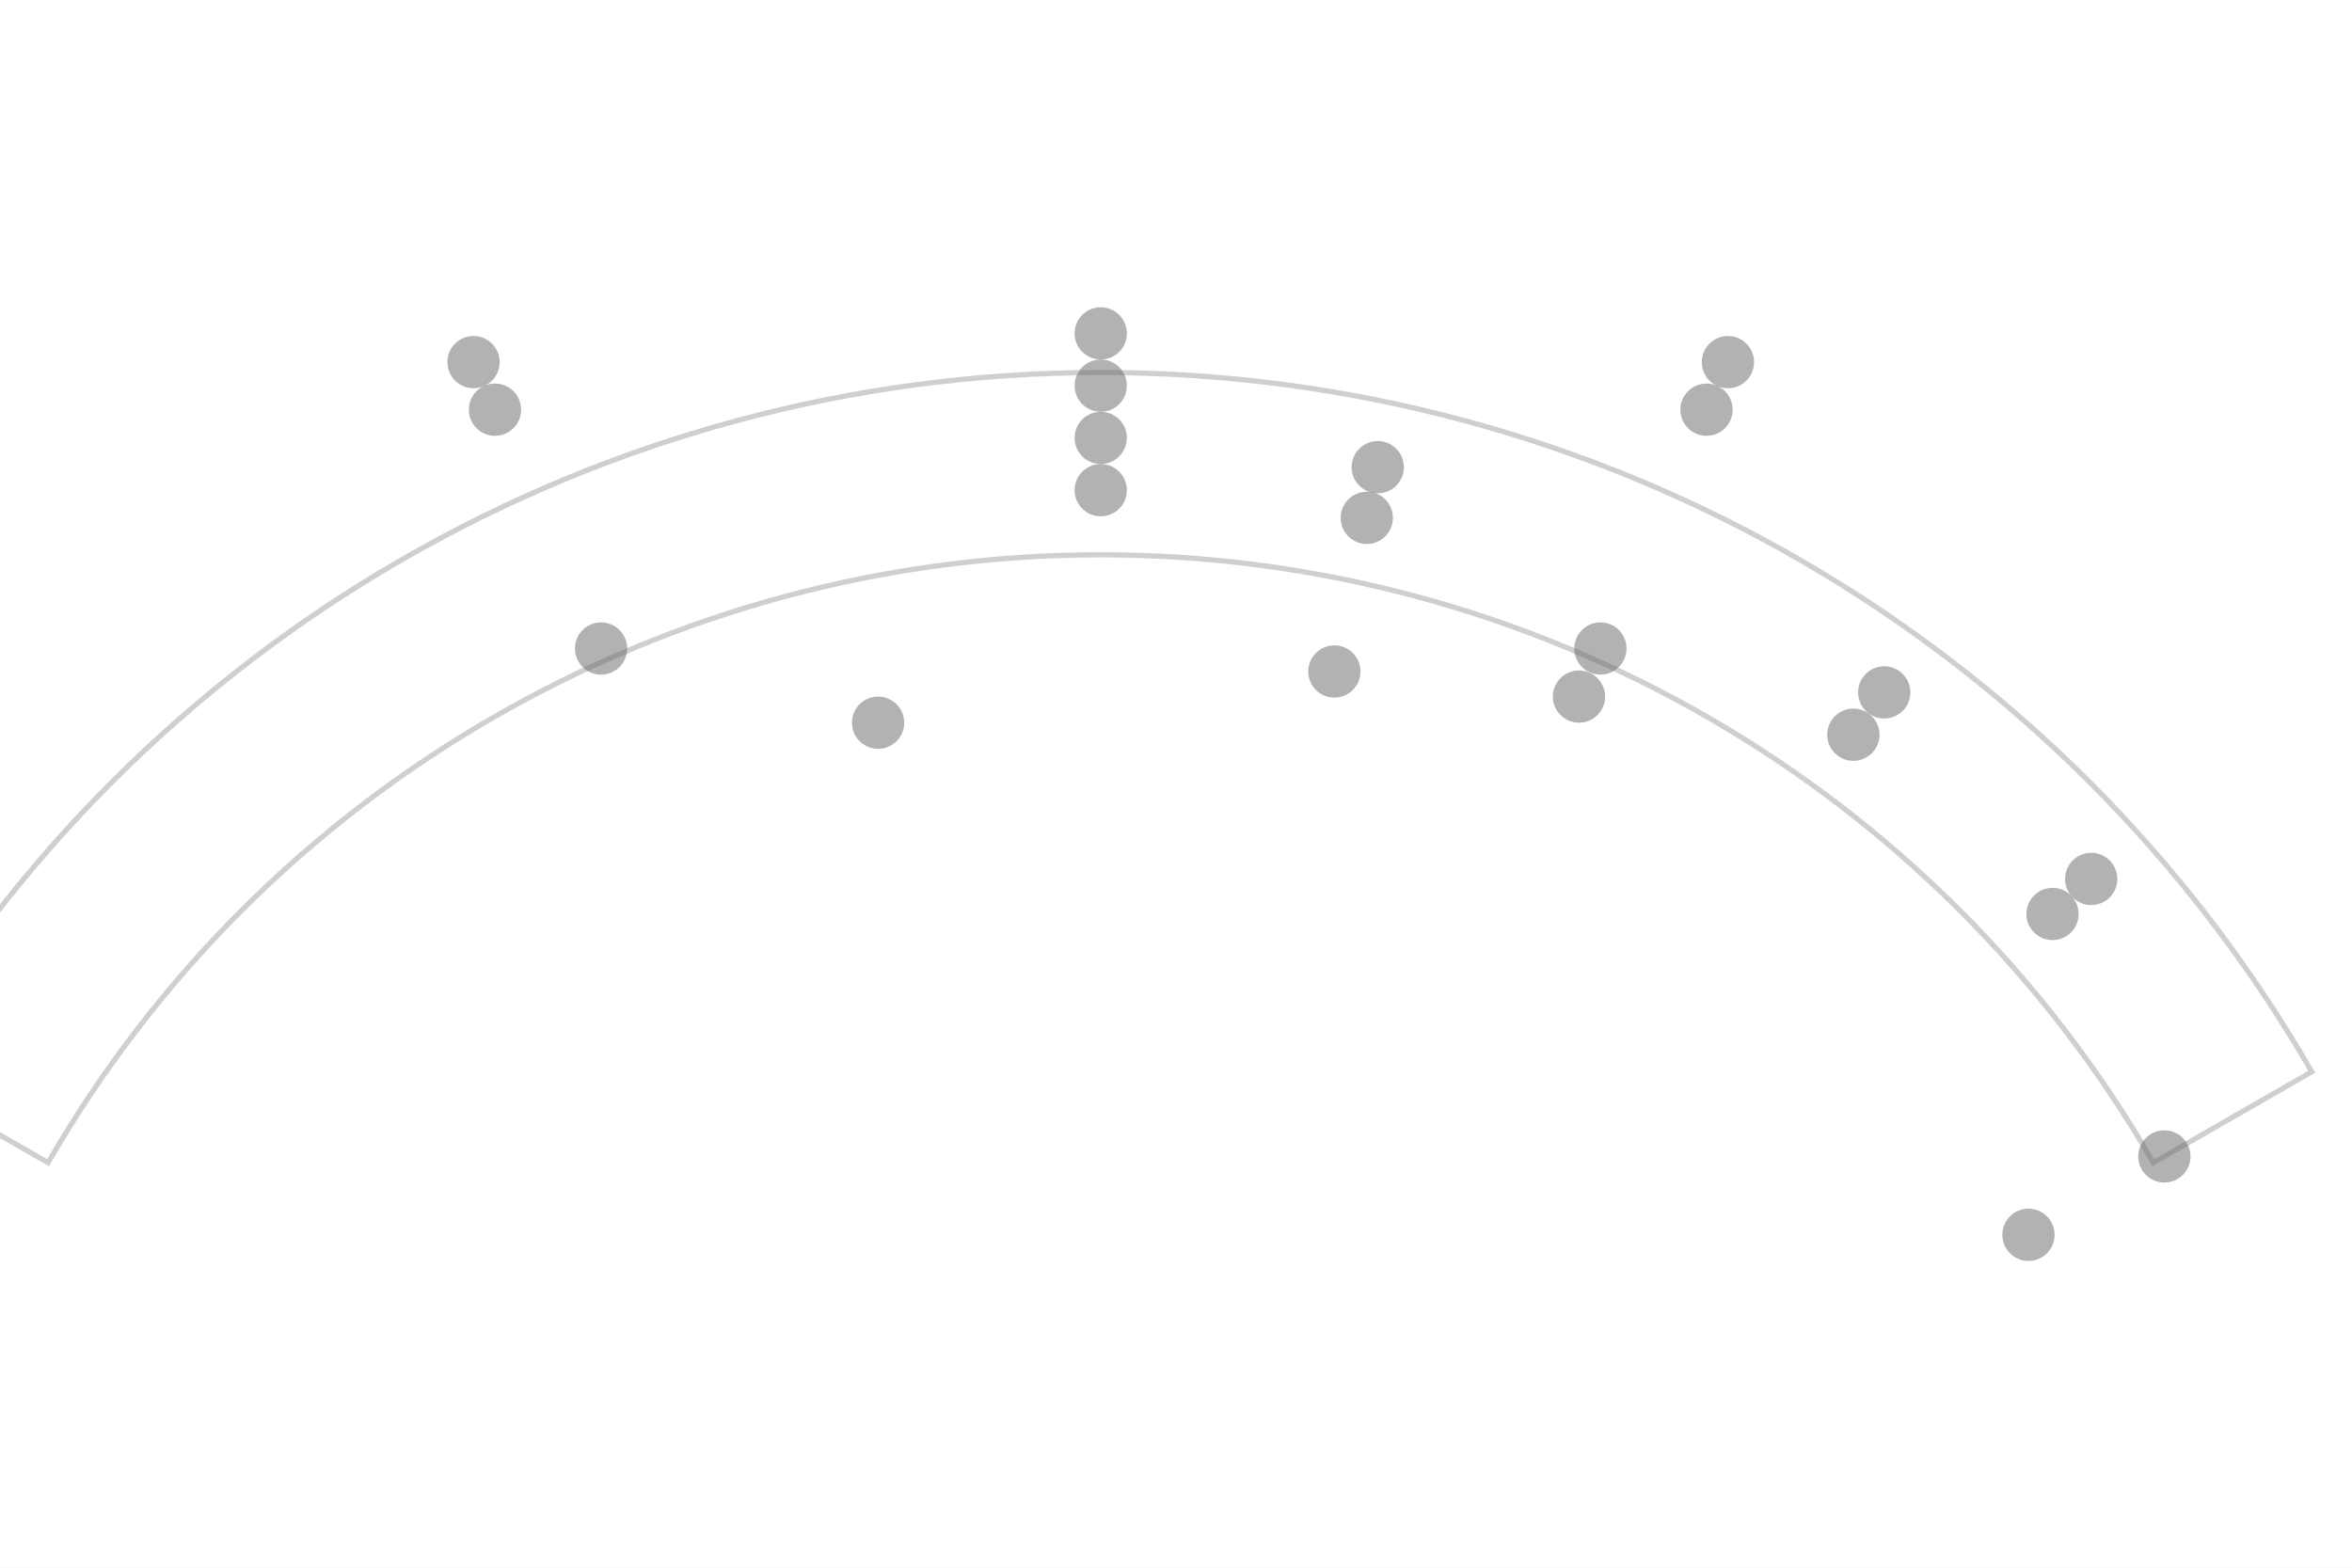
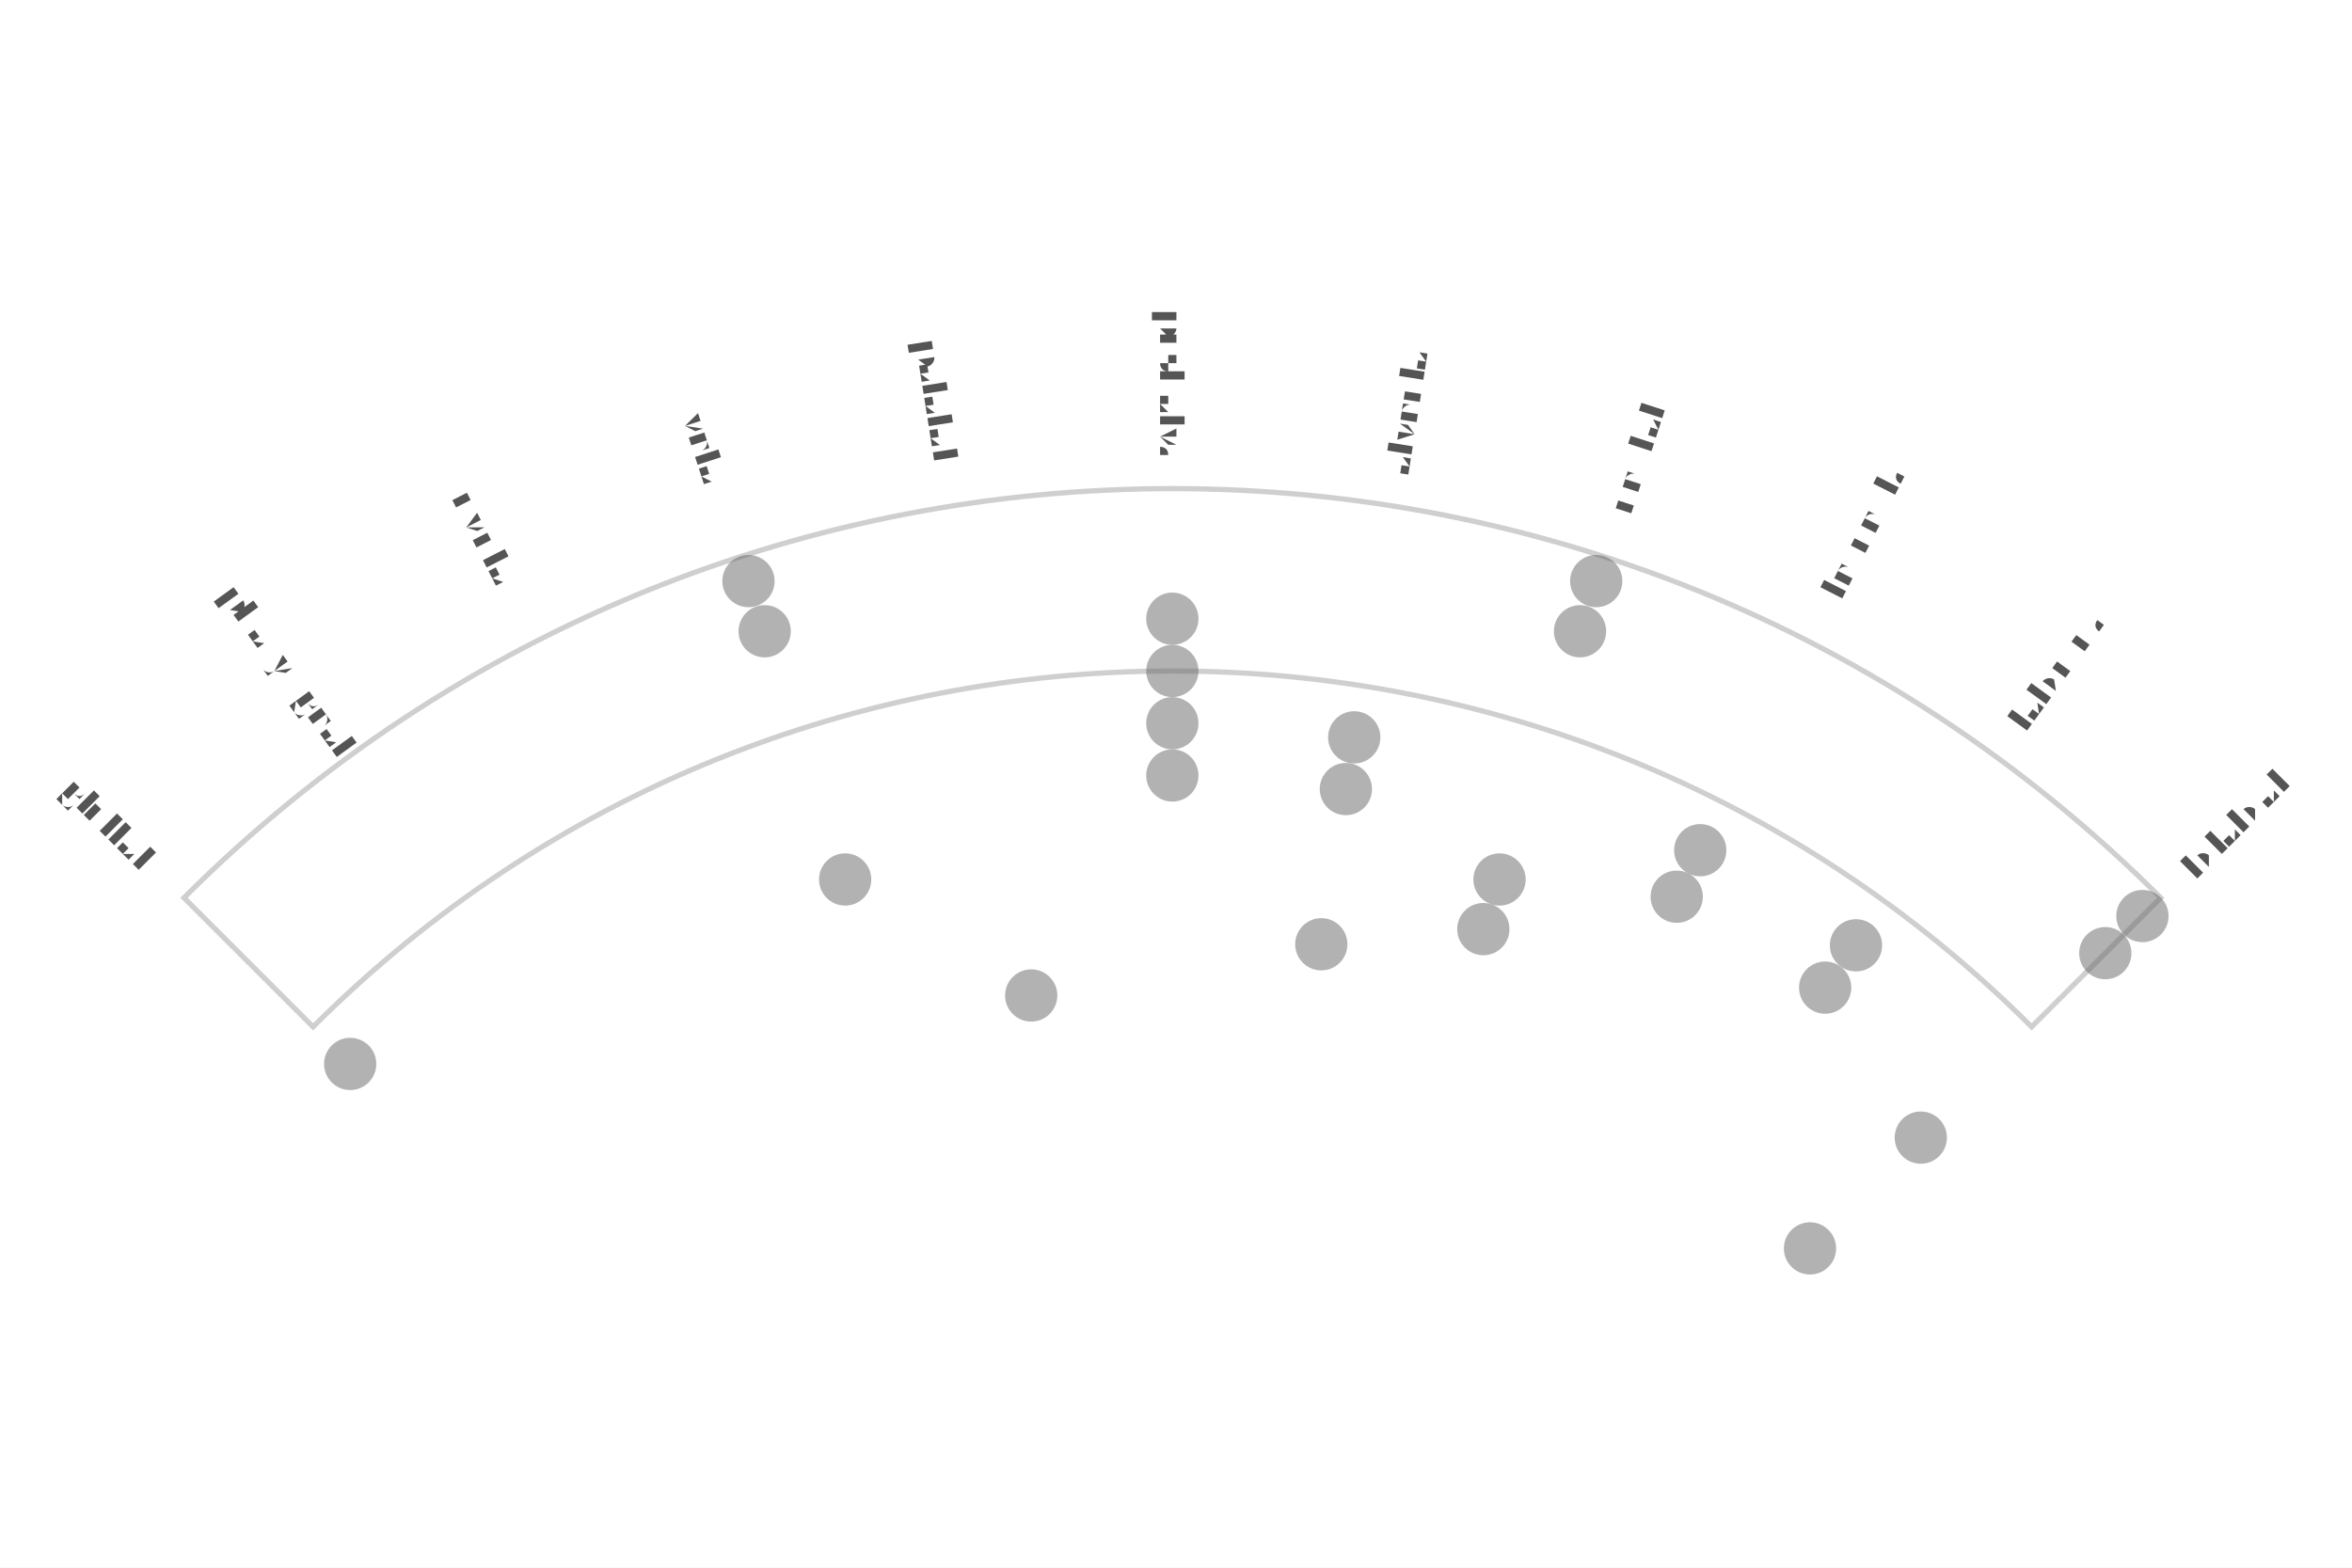
- <svg xmlns="http://www.w3.org/2000/svg" width="4.5in" height="3in" viewBox="-2.106 -3.388 4.5 3">
-   <rect x="-2.106" y="-3.388" width="4.5" height="3" fill="#ffffff" />
-   <path d="M -2.014 -1.163 A 2.325 2.325 0 0 1 2.014 -1.163 L 2.317 -1.337 A 2.675 2.675 0 0 0 -2.317 -1.337 Z" fill="none" stroke="#bbbbbb" stroke-width="0.01" stroke-linejoin="miter" stroke-linecap="butt" opacity="0.7" />
-   <circle cx="-1.2" cy="-2.695" r="0.05" fill="#666666" stroke="none" opacity="0.5" />
-   <circle cx="1.2" cy="-2.695" r="0.05" fill="#666666" stroke="none" opacity="0.5" />
-   <circle cx="2.555" cy="-1.475" r="0.05" fill="#666666" stroke="none" opacity="0.5" />
-   <circle cx="-1.159" cy="-2.604" r="0.05" fill="#666666" stroke="none" opacity="0.5" />
-   <circle cx="1.159" cy="-2.604" r="0.05" fill="#666666" stroke="none" opacity="0.5" />
-   <circle cx="2.468" cy="-1.425" r="0.05" fill="#666666" stroke="none" opacity="0.5" />
-   <circle cx="-0" cy="-2.75" r="0.05" fill="#666666" stroke="none" opacity="0.5" />
-   <circle cx="-0" cy="-2.65" r="0.05" fill="#666666" stroke="none" opacity="0.5" />
-   <circle cx="-2.208" cy="-1.275" r="0.05" fill="#666666" stroke="none" opacity="0.5" />
-   <circle cx="-0" cy="-2.55" r="0.05" fill="#666666" stroke="none" opacity="0.5" />
-   <circle cx="0.53" cy="-2.494" r="0.05" fill="#666666" stroke="none" opacity="0.5" />
-   <circle cx="1.499" cy="-2.063" r="0.05" fill="#666666" stroke="none" opacity="0.5" />
-   <circle cx="1.895" cy="-1.706" r="0.05" fill="#666666" stroke="none" opacity="0.5" />
-   <circle cx="-0" cy="-2.45" r="0.05" fill="#666666" stroke="none" opacity="0.5" />
-   <circle cx="0.509" cy="-2.397" r="0.05" fill="#666666" stroke="none" opacity="0.5" />
-   <circle cx="1.44" cy="-1.982" r="0.05" fill="#666666" stroke="none" opacity="0.5" />
-   <circle cx="1.821" cy="-1.639" r="0.05" fill="#666666" stroke="none" opacity="0.5" />
-   <circle cx="-0.956" cy="-2.147" r="0.05" fill="#666666" stroke="none" opacity="0.5" />
-   <circle cx="0.956" cy="-2.147" r="0.05" fill="#666666" stroke="none" opacity="0.5" />
-   <circle cx="2.035" cy="-1.175" r="0.05" fill="#666666" stroke="none" opacity="0.5" />
-   <circle cx="0.915" cy="-2.055" r="0.05" fill="#666666" stroke="none" opacity="0.5" />
-   <circle cx="0.447" cy="-2.103" r="0.05" fill="#666666" stroke="none" opacity="0.5" />
-   <circle cx="-0.426" cy="-2.005" r="0.05" fill="#666666" stroke="none" opacity="0.5" />
-   <circle cx="1.775" cy="-1.025" r="0.05" fill="#666666" stroke="none" opacity="0.5" />
+ <svg xmlns="http://www.w3.org/2000/svg" width="4.5in" height="3in" viewBox="-2.243 -3.609 4.5 3">
+   <rect x="-2.243" y="-3.609" width="4.5" height="3" fill="#ffffff" />
+   <path d="M -1.644 -1.644 A 2.325 2.325 0 0 1 1.644 -1.644 L 1.891 -1.891 A 2.675 2.675 0 0 0 -1.891 -1.891 Z" fill="none" stroke="#bbbbbb" stroke-width="0.01" stroke-linejoin="miter" stroke-linecap="butt" opacity="0.7" />
+   <circle cx="-0.811" cy="-2.497" r="0.05" fill="#666666" stroke="none" opacity="0.5" />
+   <circle cx="0.811" cy="-2.497" r="0.05" fill="#666666" stroke="none" opacity="0.5" />
+   <circle cx="1.856" cy="-1.856" r="0.05" fill="#666666" stroke="none" opacity="0.5" />
+   <circle cx="-0.78" cy="-2.401" r="0.05" fill="#666666" stroke="none" opacity="0.5" />
+   <circle cx="0.78" cy="-2.401" r="0.05" fill="#666666" stroke="none" opacity="0.5" />
+   <circle cx="1.785" cy="-1.785" r="0.05" fill="#666666" stroke="none" opacity="0.5" />
+   <circle cx="-0" cy="-2.425" r="0.05" fill="#666666" stroke="none" opacity="0.5" />
+   <circle cx="-0" cy="-2.325" r="0.05" fill="#666666" stroke="none" opacity="0.5" />
+   <circle cx="-1.573" cy="-1.573" r="0.05" fill="#666666" stroke="none" opacity="0.5" />
+   <circle cx="-0" cy="-2.225" r="0.05" fill="#666666" stroke="none" opacity="0.5" />
+   <circle cx="0.348" cy="-2.198" r="0.05" fill="#666666" stroke="none" opacity="0.5" />
+   <circle cx="1.01" cy="-1.982" r="0.05" fill="#666666" stroke="none" opacity="0.5" />
+   <circle cx="1.308" cy="-1.8" r="0.05" fill="#666666" stroke="none" opacity="0.5" />
+   <circle cx="-0" cy="-2.125" r="0.05" fill="#666666" stroke="none" opacity="0.5" />
+   <circle cx="0.332" cy="-2.099" r="0.05" fill="#666666" stroke="none" opacity="0.5" />
+   <circle cx="0.965" cy="-1.893" r="0.05" fill="#666666" stroke="none" opacity="0.5" />
+   <circle cx="1.249" cy="-1.719" r="0.05" fill="#666666" stroke="none" opacity="0.5" />
+   <circle cx="-0.626" cy="-1.926" r="0.05" fill="#666666" stroke="none" opacity="0.5" />
+   <circle cx="0.626" cy="-1.926" r="0.05" fill="#666666" stroke="none" opacity="0.5" />
+   <circle cx="1.432" cy="-1.432" r="0.05" fill="#666666" stroke="none" opacity="0.5" />
+   <circle cx="0.595" cy="-1.831" r="0.05" fill="#666666" stroke="none" opacity="0.5" />
+   <circle cx="0.285" cy="-1.802" r="0.05" fill="#666666" stroke="none" opacity="0.5" />
+   <circle cx="-0.27" cy="-1.704" r="0.05" fill="#666666" stroke="none" opacity="0.5" />
+   <circle cx="1.22" cy="-1.22" r="0.05" fill="#666666" stroke="none" opacity="0.5" />
+   <text transform="translate(-2.0329 -2.0329) rotate(45)" text-anchor="middle" dominant-baseline="middle" font-size="0.07" fill="#555555" font-family="'Gentium Book Plus', Charter, 'Charis SIL', Georgia, serif">glottal</text>
+   <text transform="translate(-1.6899 -2.3259) rotate(54)" text-anchor="middle" dominant-baseline="middle" font-size="0.07" fill="#555555" font-family="'Gentium Book Plus', Charter, 'Charis SIL', Georgia, serif">pharyngeal</text>
+   <text transform="translate(-1.3052 -2.5616) rotate(63)" text-anchor="middle" dominant-baseline="middle" font-size="0.07" fill="#555555" font-family="'Gentium Book Plus', Charter, 'Charis SIL', Georgia, serif">uvular</text>
+   <text transform="translate(-0.8884 -2.7343) rotate(72)" text-anchor="middle" dominant-baseline="middle" font-size="0.07" fill="#555555" font-family="'Gentium Book Plus', Charter, 'Charis SIL', Georgia, serif">velar</text>
+   <text transform="translate(-0.4497 -2.8396) rotate(81)" text-anchor="middle" dominant-baseline="middle" font-size="0.07" fill="#555555" font-family="'Gentium Book Plus', Charter, 'Charis SIL', Georgia, serif">palatal</text>
+   <text transform="translate(-0 -2.875) rotate(90)" text-anchor="middle" dominant-baseline="middle" font-size="0.07" fill="#555555" font-family="'Gentium Book Plus', Charter, 'Charis SIL', Georgia, serif">post-alv.</text>
+   <text transform="translate(0.4497 -2.8396) rotate(-81)" text-anchor="middle" dominant-baseline="middle" font-size="0.07" fill="#555555" font-family="'Gentium Book Plus', Charter, 'Charis SIL', Georgia, serif">alveolar</text>
+   <text transform="translate(0.8884 -2.7343) rotate(-72)" text-anchor="middle" dominant-baseline="middle" font-size="0.07" fill="#555555" font-family="'Gentium Book Plus', Charter, 'Charis SIL', Georgia, serif">dental</text>
+   <text transform="translate(1.3052 -2.5616) rotate(-63)" text-anchor="middle" dominant-baseline="middle" font-size="0.07" fill="#555555" font-family="'Gentium Book Plus', Charter, 'Charis SIL', Georgia, serif">interdent.</text>
+   <text transform="translate(1.6899 -2.3259) rotate(-54)" text-anchor="middle" dominant-baseline="middle" font-size="0.07" fill="#555555" font-family="'Gentium Book Plus', Charter, 'Charis SIL', Georgia, serif">labio-d.</text>
+   <text transform="translate(2.0329 -2.0329) rotate(-45)" text-anchor="middle" dominant-baseline="middle" font-size="0.07" fill="#555555" font-family="'Gentium Book Plus', Charter, 'Charis SIL', Georgia, serif">bilabial</text>
</svg>
